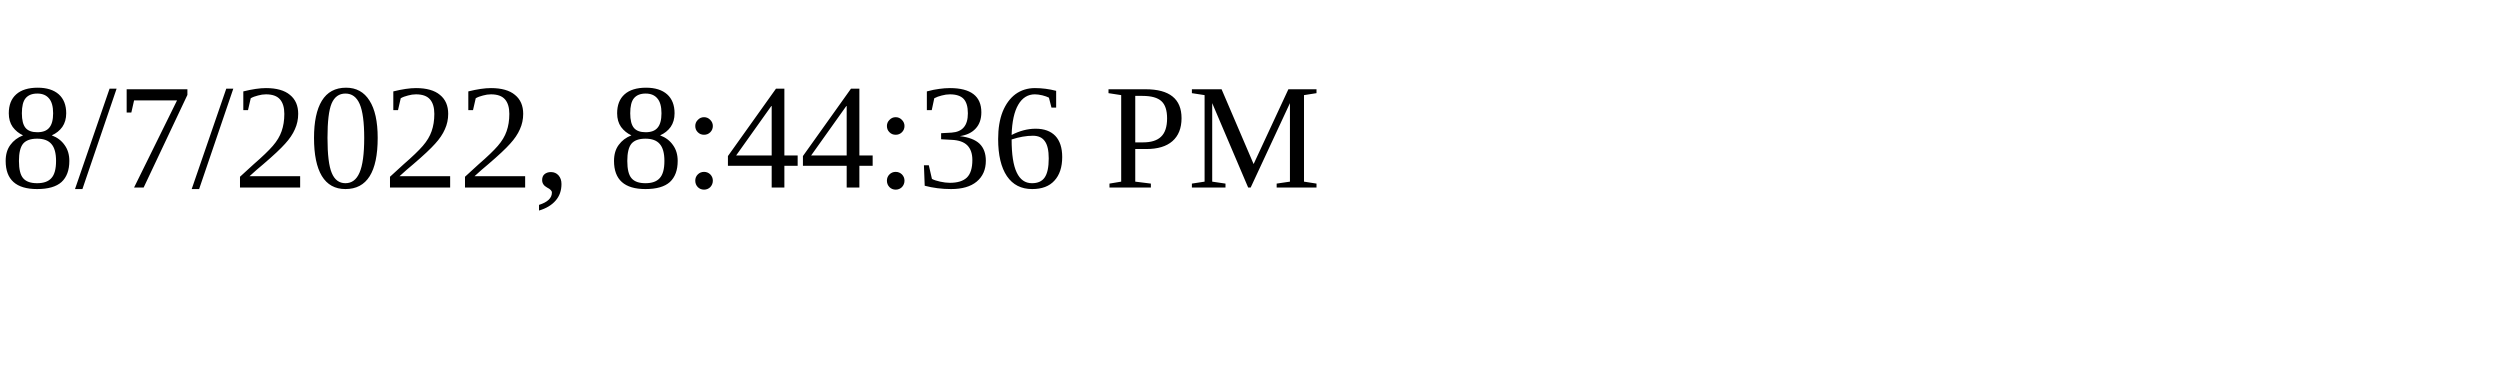
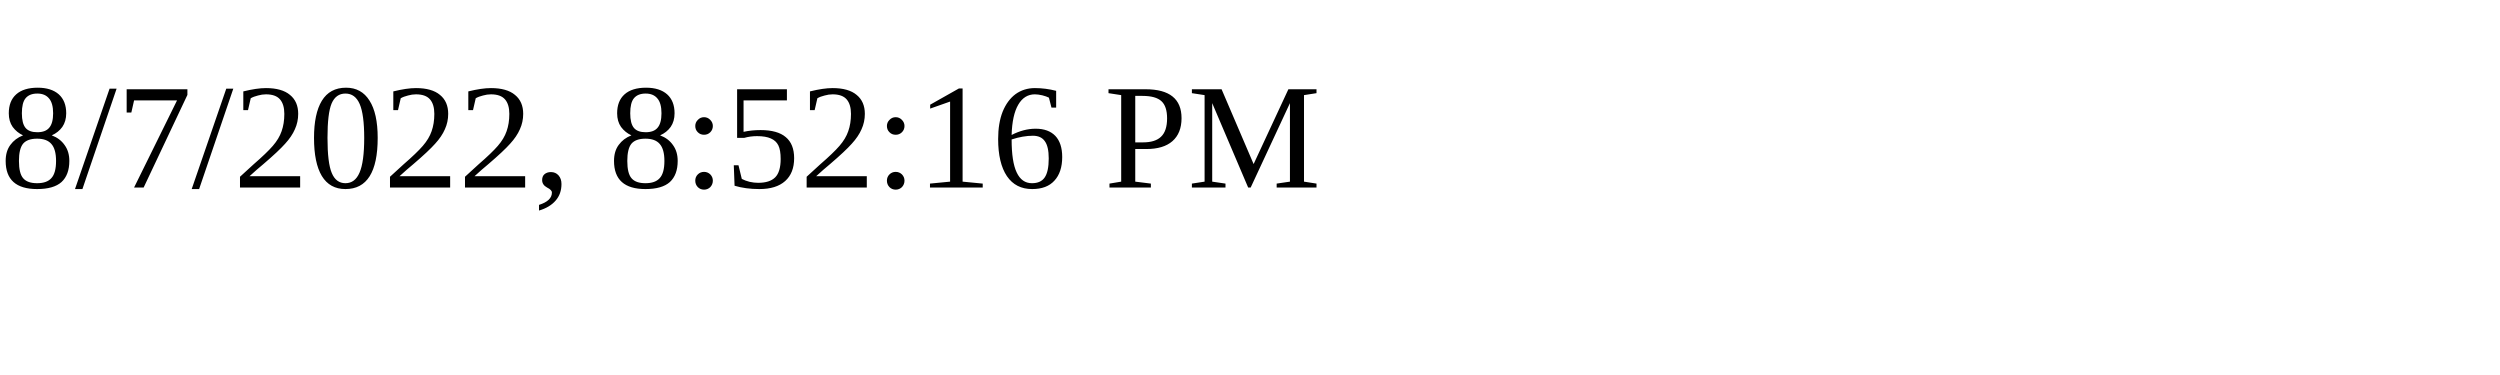
<svg xmlns="http://www.w3.org/2000/svg" height="30" width="200">
-   <text x="0" y="15">8/7/2022, 8:44:36 PM</text>
+   <text x="0" y="15">8/7/2022, 8:52:16 PM</text>
</svg>
